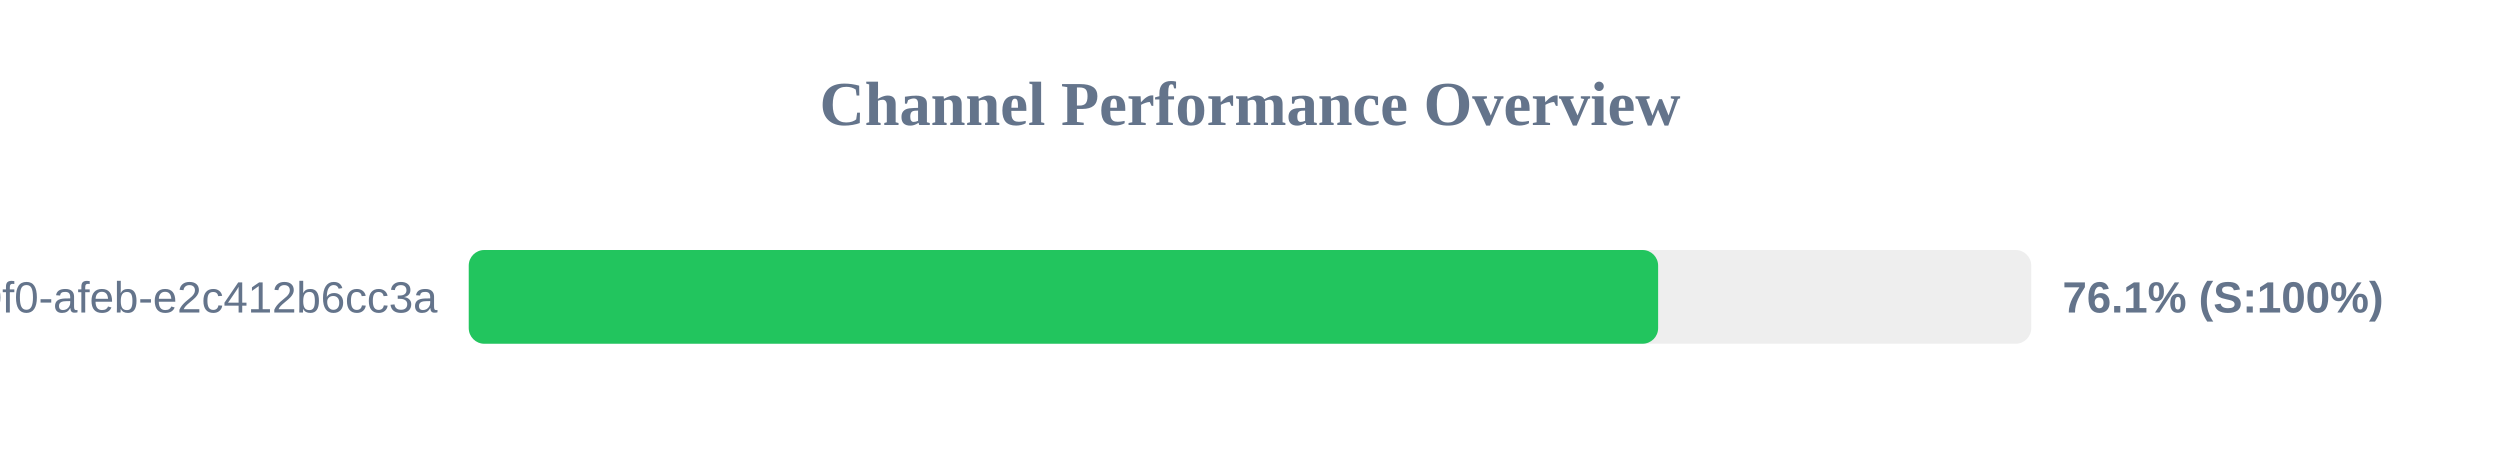
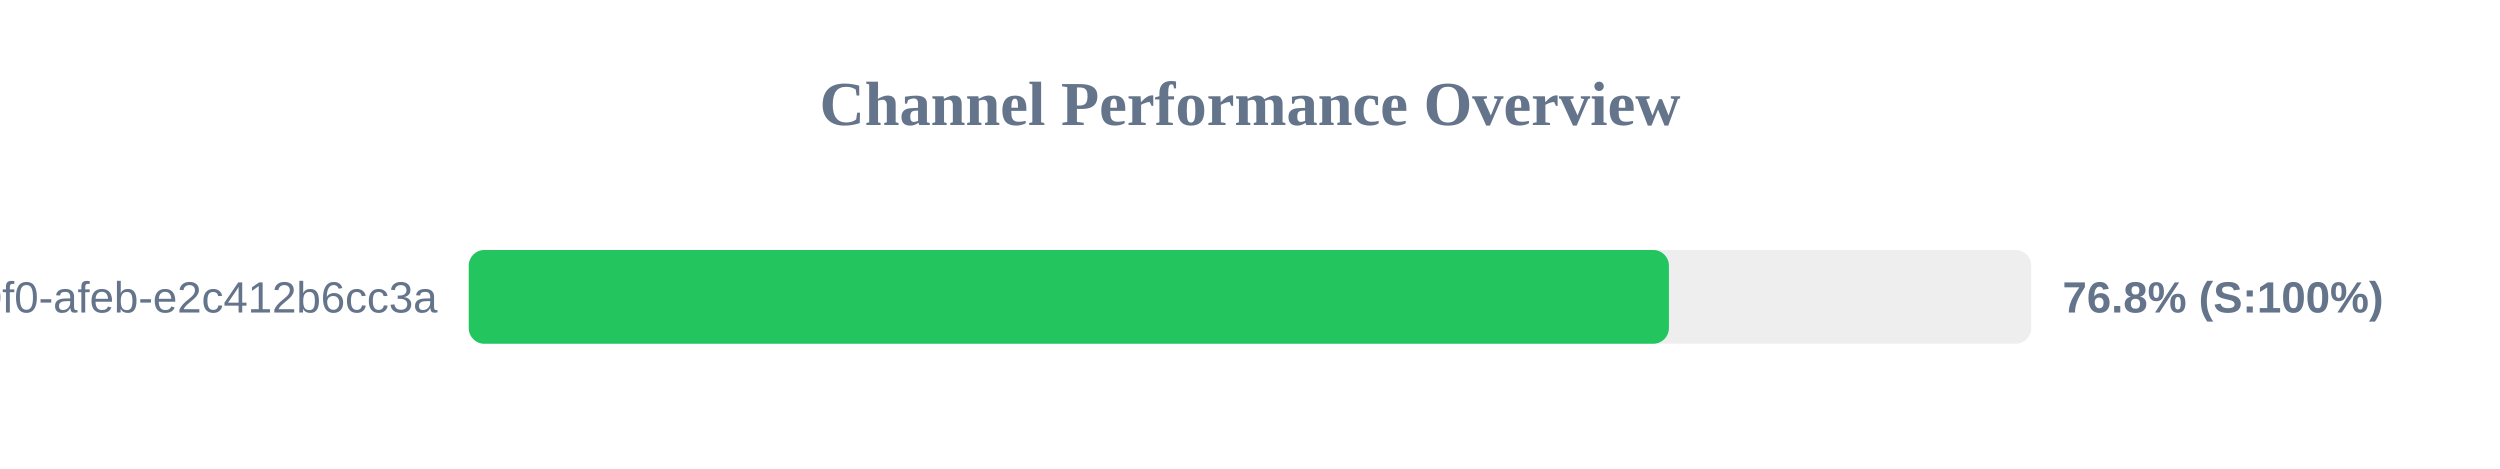
<svg xmlns="http://www.w3.org/2000/svg" width="800" height="150" version="1.1">
  <style>
        .row { font: 14px Arial; fill: #64748b; }
        .score { font: bold 14px Arial; fill: #64748b; }
    </style>
  <text x="400" y="40" text-anchor="middle" font-size="20px" font-weight="bold" fill="#64748b">Channel Performance Overview</text>
  <rect x="150" y="80" width="500" height="30" fill="#eee" rx="5" />
-   <rect x="150" y="80" width="380.6" height="30" fill="#22c55e" rx="5" />
+   <rect x="150" y="80" width="384.05" height="30" fill="#22c55e" rx="5" />
  <text x="140" y="100" text-anchor="end" class="row">?uuid=c6e02cd8-ce11-40f0-afeb-e2c412b6cc3a</text>
-   <text x="660" y="100" text-anchor="start" class="score">76.1% (S:100%)</text>
+   <text x="660" y="100" text-anchor="start" class="score">76.8% (S:100%)</text>
</svg>
